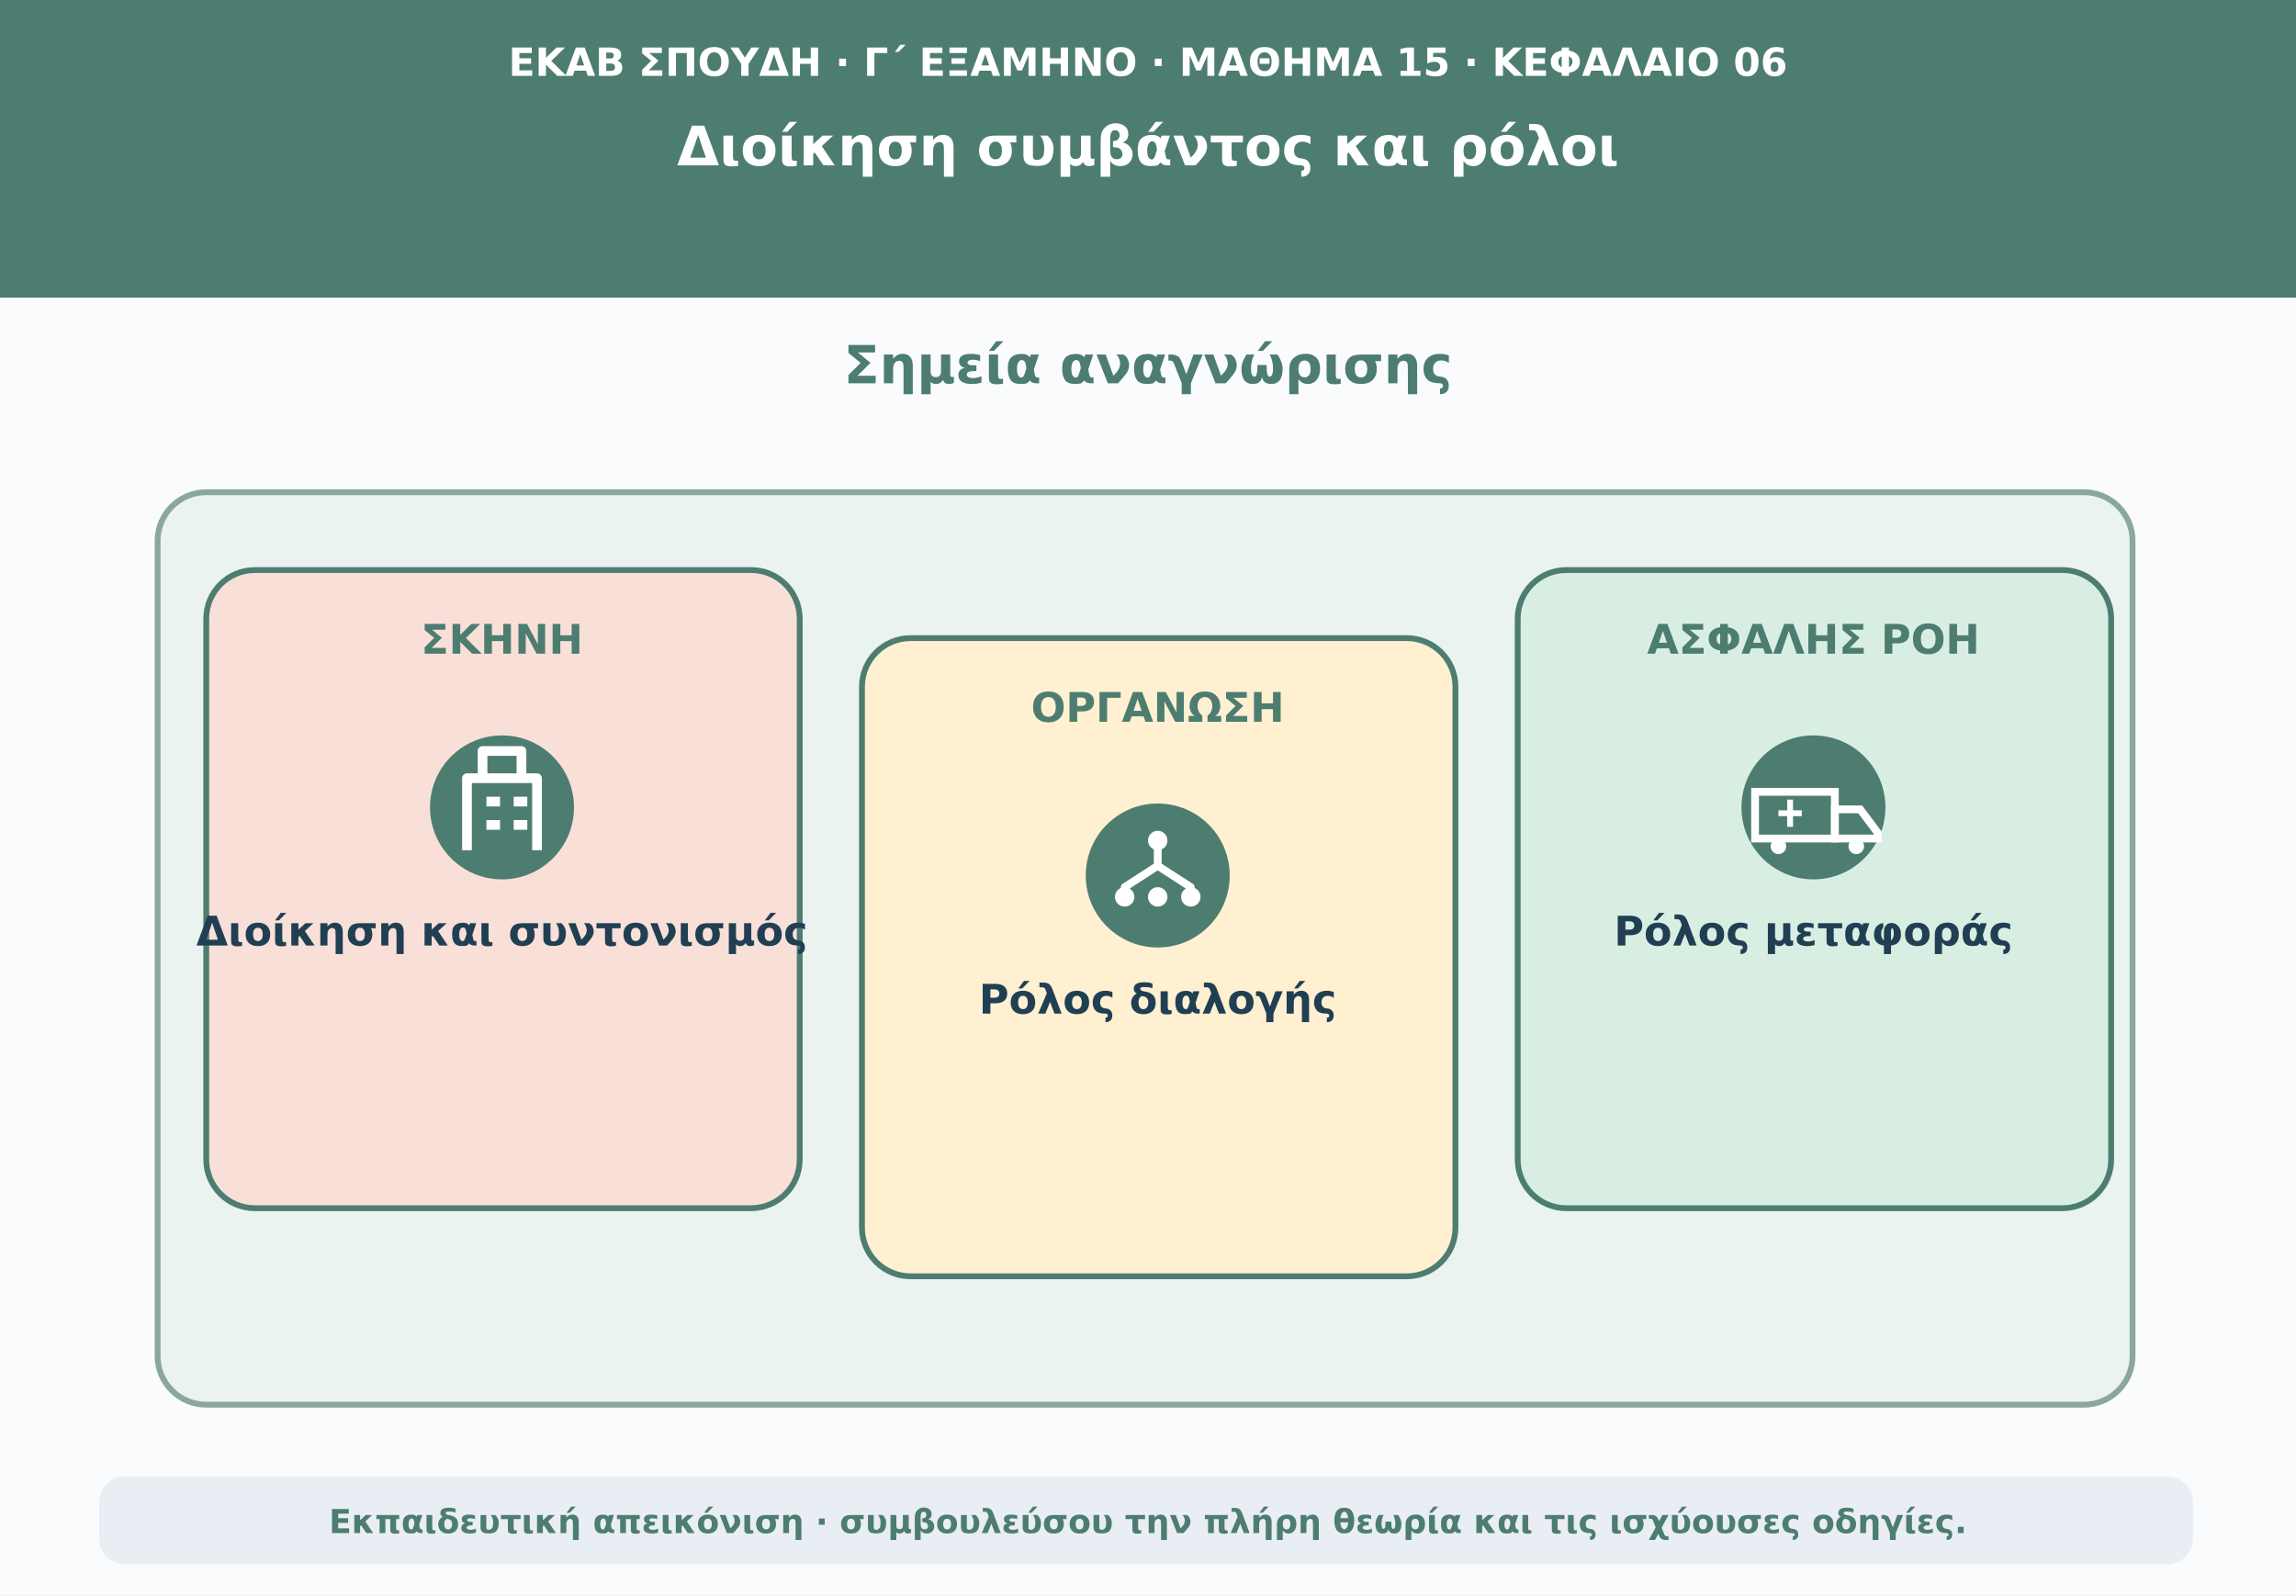
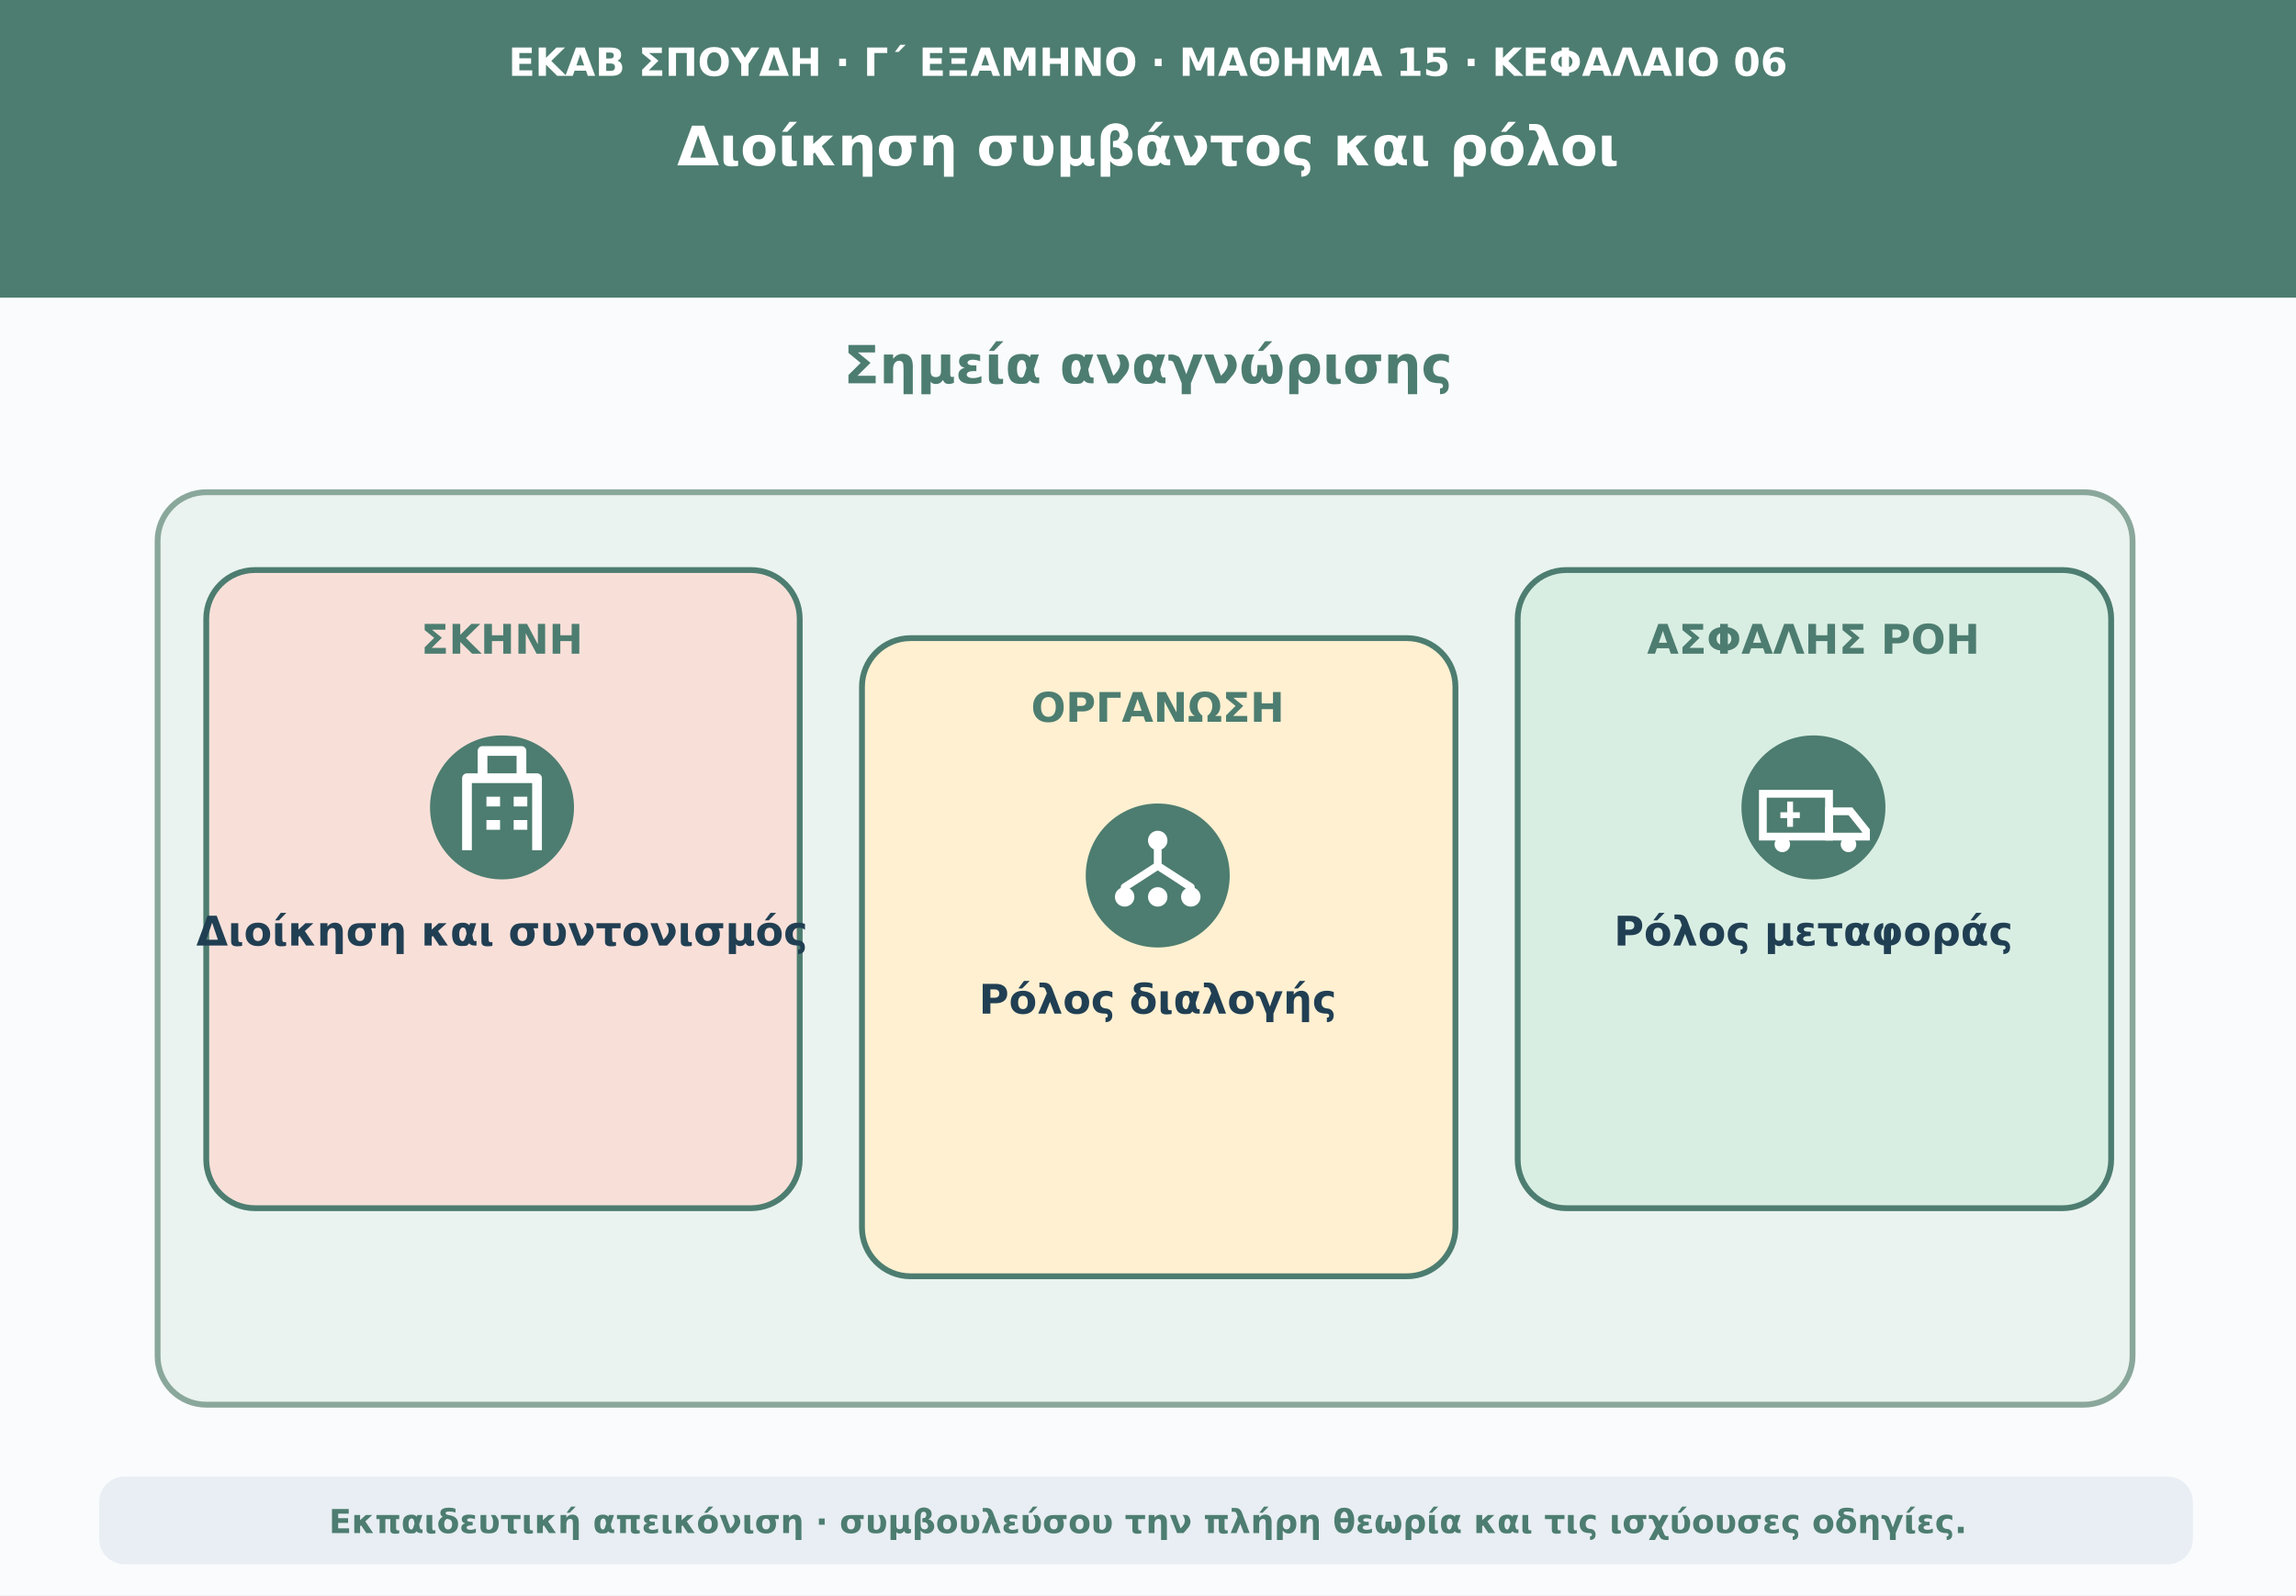
<svg xmlns="http://www.w3.org/2000/svg" viewBox="0 0 1180 820" role="img" aria-labelledby="t d">
  <rect width="1180" height="820" fill="#f9fbfd" />
  <path d="M0 0H1180V153H0Z" fill="#4d7d70" />
  <text x="590" y="39" text-anchor="middle" font-family="DejaVu Sans,Arial,sans-serif" font-size="20" font-weight="690" fill="#ffffff">ΕΚΑΒ ΣΠΟΥΔΗ · Γ΄ ΕΞΑΜΗΝΟ · ΜΑΘΗΜΑ 15 · ΚΕΦΑΛΑΙΟ 06</text>
  <text x="590" y="85" text-anchor="middle" font-family="DejaVu Sans,Arial,sans-serif" font-size="28" font-weight="760" fill="#ffffff">Διοίκηση συμβάντος και ρόλοι</text>
  <text x="590" y="197" text-anchor="middle" font-family="DejaVu Sans,Arial,sans-serif" font-size="27" font-weight="740" fill="#4d7d70">Σημεία αναγνώρισης</text>
  <rect x="81" y="253" width="1015" height="469" rx="25" fill="#eaf3ef" stroke="#8aa79b" stroke-width="3" />
  <rect x="106" y="293" width="305" height="328" rx="25" fill="#f8e0d9" stroke="#4d7d70" stroke-width="3" />
  <text x="258" y="336" text-anchor="middle" font-family="DejaVu Sans,Arial,sans-serif" font-size="21" font-weight="750" fill="#4d7d70">ΣΚΗΝΗ</text>
  <circle cx="258" cy="415" r="37" fill="#4d7d70" />
  <g aria-hidden="true">
    <path d="M240 437V400H276V437M248 400V386H268V400M250 412H257M264 412H271M250 424H257M264 424H271" fill="none" stroke="#ffffff" stroke-width="5" stroke-linejoin="round" />
  </g>
  <text x="258" y="486" text-anchor="middle" font-family="DejaVu Sans,Arial,sans-serif" font-size="21" font-weight="650" fill="#213f53">Διοίκηση και συντονισμός</text>
  <rect x="443" y="328" width="305" height="328" rx="25" fill="#fff0d1" stroke="#4d7d70" stroke-width="3" />
  <text x="595" y="371" text-anchor="middle" font-family="DejaVu Sans,Arial,sans-serif" font-size="21" font-weight="750" fill="#4d7d70">ΟΡΓΑΝΩΣΗ</text>
  <circle cx="595" cy="450" r="37" fill="#4d7d70" />
  <g aria-hidden="true">
    <circle cx="595" cy="432" r="5" fill="#ffffff" />
    <path d="M595 437v8m0 0-17 11m17-11 17 11" fill="none" stroke="#ffffff" stroke-width="4" stroke-linecap="round" />
    <circle cx="578" cy="461" r="5" fill="#ffffff" />
    <circle cx="595" cy="461" r="5" fill="#ffffff" />
    <circle cx="612" cy="461" r="5" fill="#ffffff" />
  </g>
  <text x="595" y="521" text-anchor="middle" font-family="DejaVu Sans,Arial,sans-serif" font-size="21" font-weight="650" fill="#213f53">Ρόλος διαλογής</text>
  <rect x="780" y="293" width="305" height="328" rx="25" fill="#d9eee3" stroke="#4d7d70" stroke-width="3" />
  <text x="932" y="336" text-anchor="middle" font-family="DejaVu Sans,Arial,sans-serif" font-size="21" font-weight="750" fill="#4d7d70">ΑΣΦΑΛΗΣ ΡΟΗ</text>
  <circle cx="932" cy="415" r="37" fill="#4d7d70" />
  <g aria-hidden="true">
-     <path d="M902 407H943V431H902Z" fill="none" stroke="#ffffff" stroke-width="4" />
-     <path d="M943 416H956L965 428V431H943Z" fill="none" stroke="#ffffff" stroke-width="4" />
-     <circle cx="914" cy="435" r="4" fill="#ffffff" />
-     <circle cx="954" cy="435" r="4" fill="#ffffff" />
-     <path d="M920 411V425m-6-7h12" stroke="#ffffff" stroke-width="3" />
+     <path d="M906 408H940V430H906Z" fill="none" stroke="#ffffff" stroke-width="4" />
+     <path d="M940 417H951L959 427V430H940Z" fill="none" stroke="#ffffff" stroke-width="4" />
+     <circle cx="916" cy="434" r="4" fill="#ffffff" />
+     <circle cx="950" cy="434" r="4" fill="#ffffff" />
+     <path d="M920 412V425m-5-6h10" stroke="#ffffff" stroke-width="3" />
  </g>
  <text x="932" y="486" text-anchor="middle" font-family="DejaVu Sans,Arial,sans-serif" font-size="21" font-weight="650" fill="#213f53">Ρόλος μεταφοράς</text>
  <rect x="51" y="759" width="1076" height="45" rx="13" fill="#e8eef3" />
  <text x="590" y="788" text-anchor="middle" font-family="DejaVu Sans,Arial,sans-serif" font-size="17" font-weight="610" fill="#4d7d70">Εκπαιδευτική απεικόνιση · συμβουλεύσου την πλήρη θεωρία και τις ισχύουσες οδηγίες.</text>
</svg>
